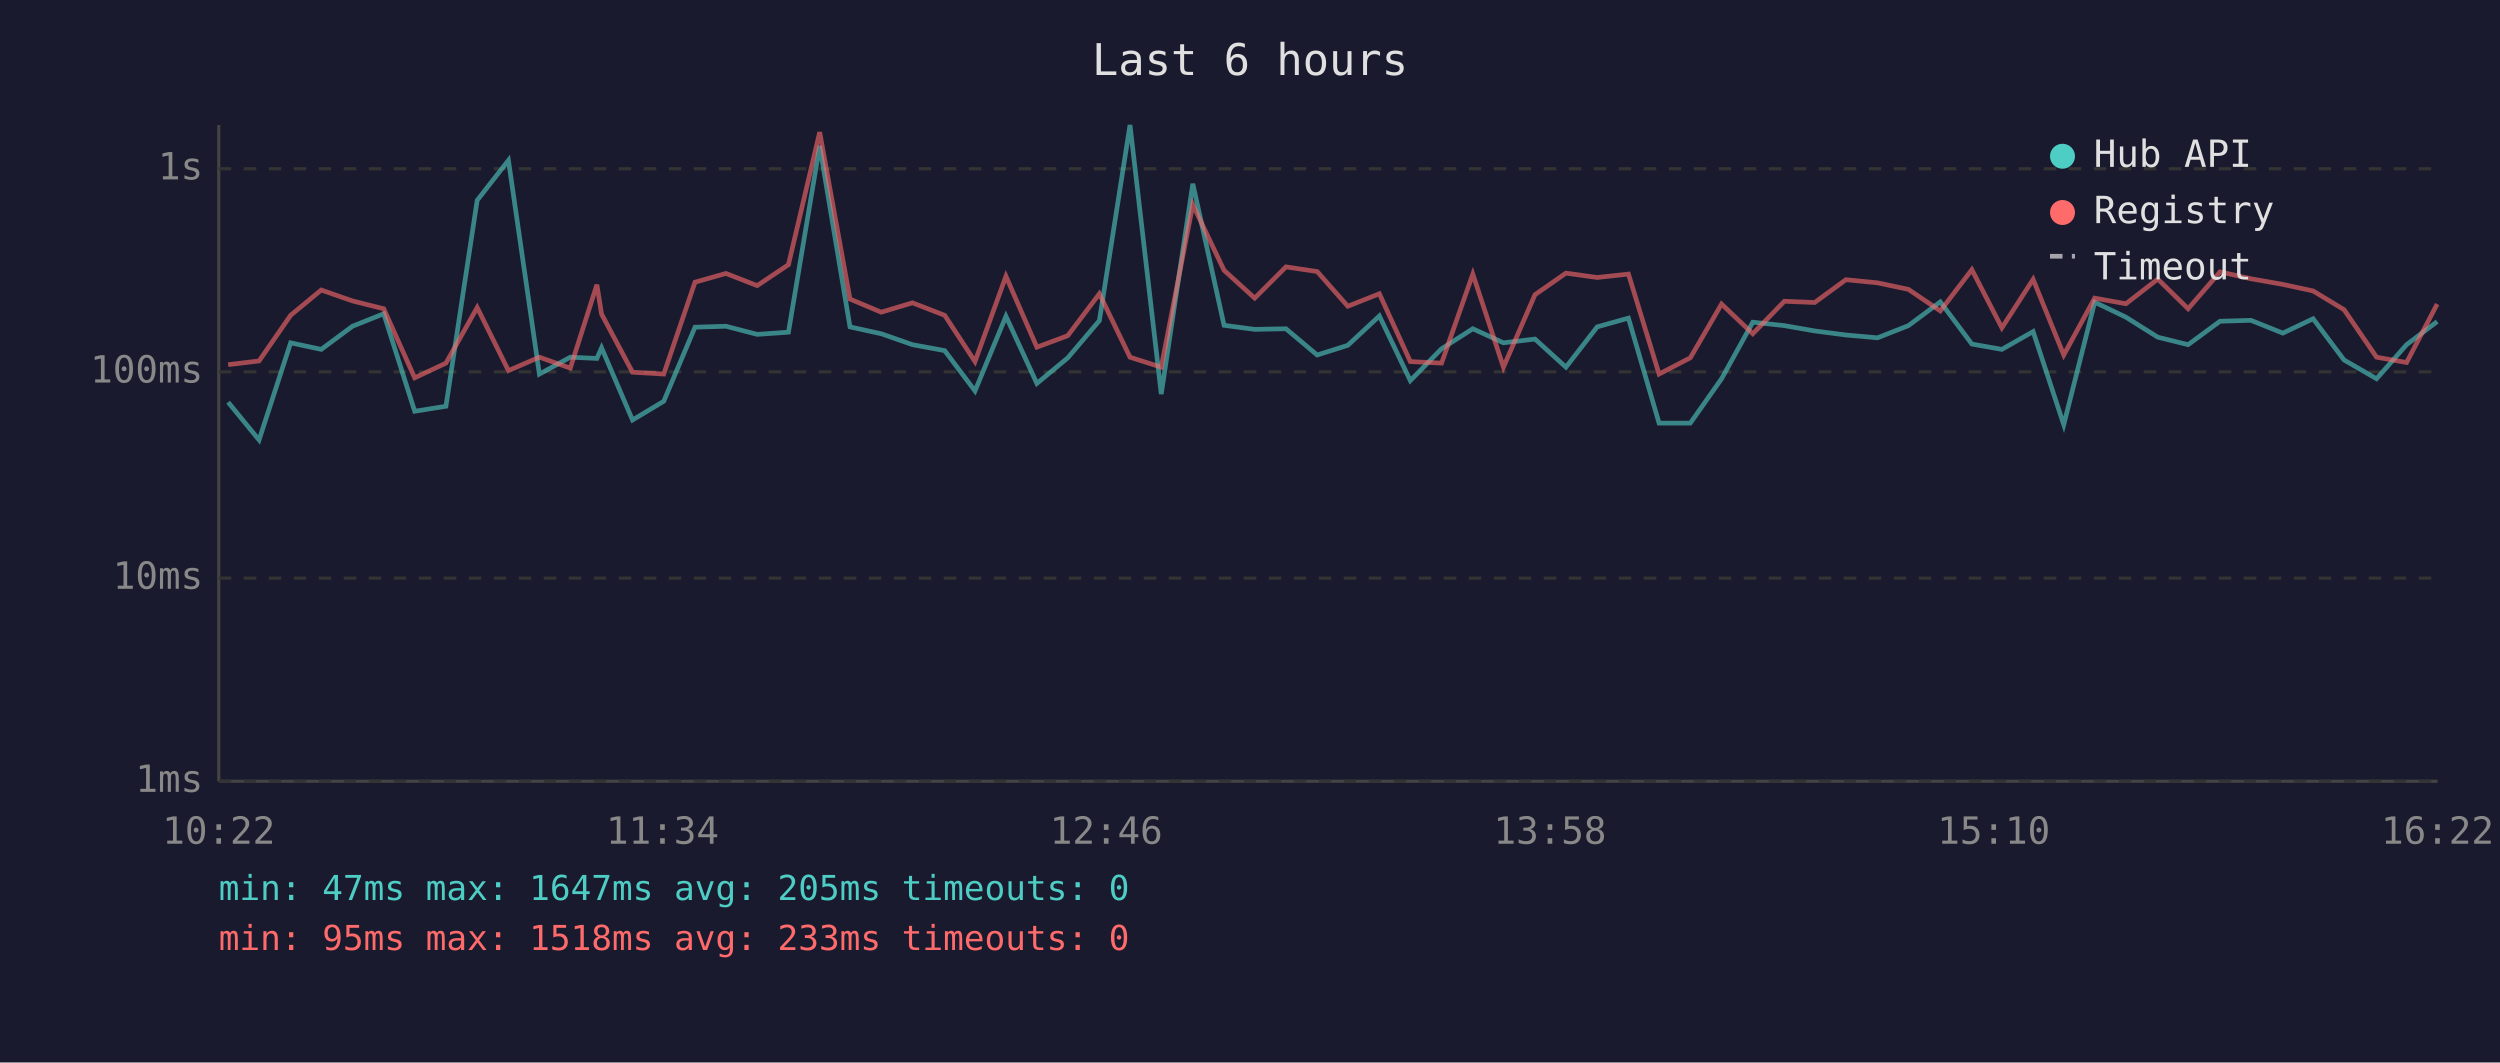
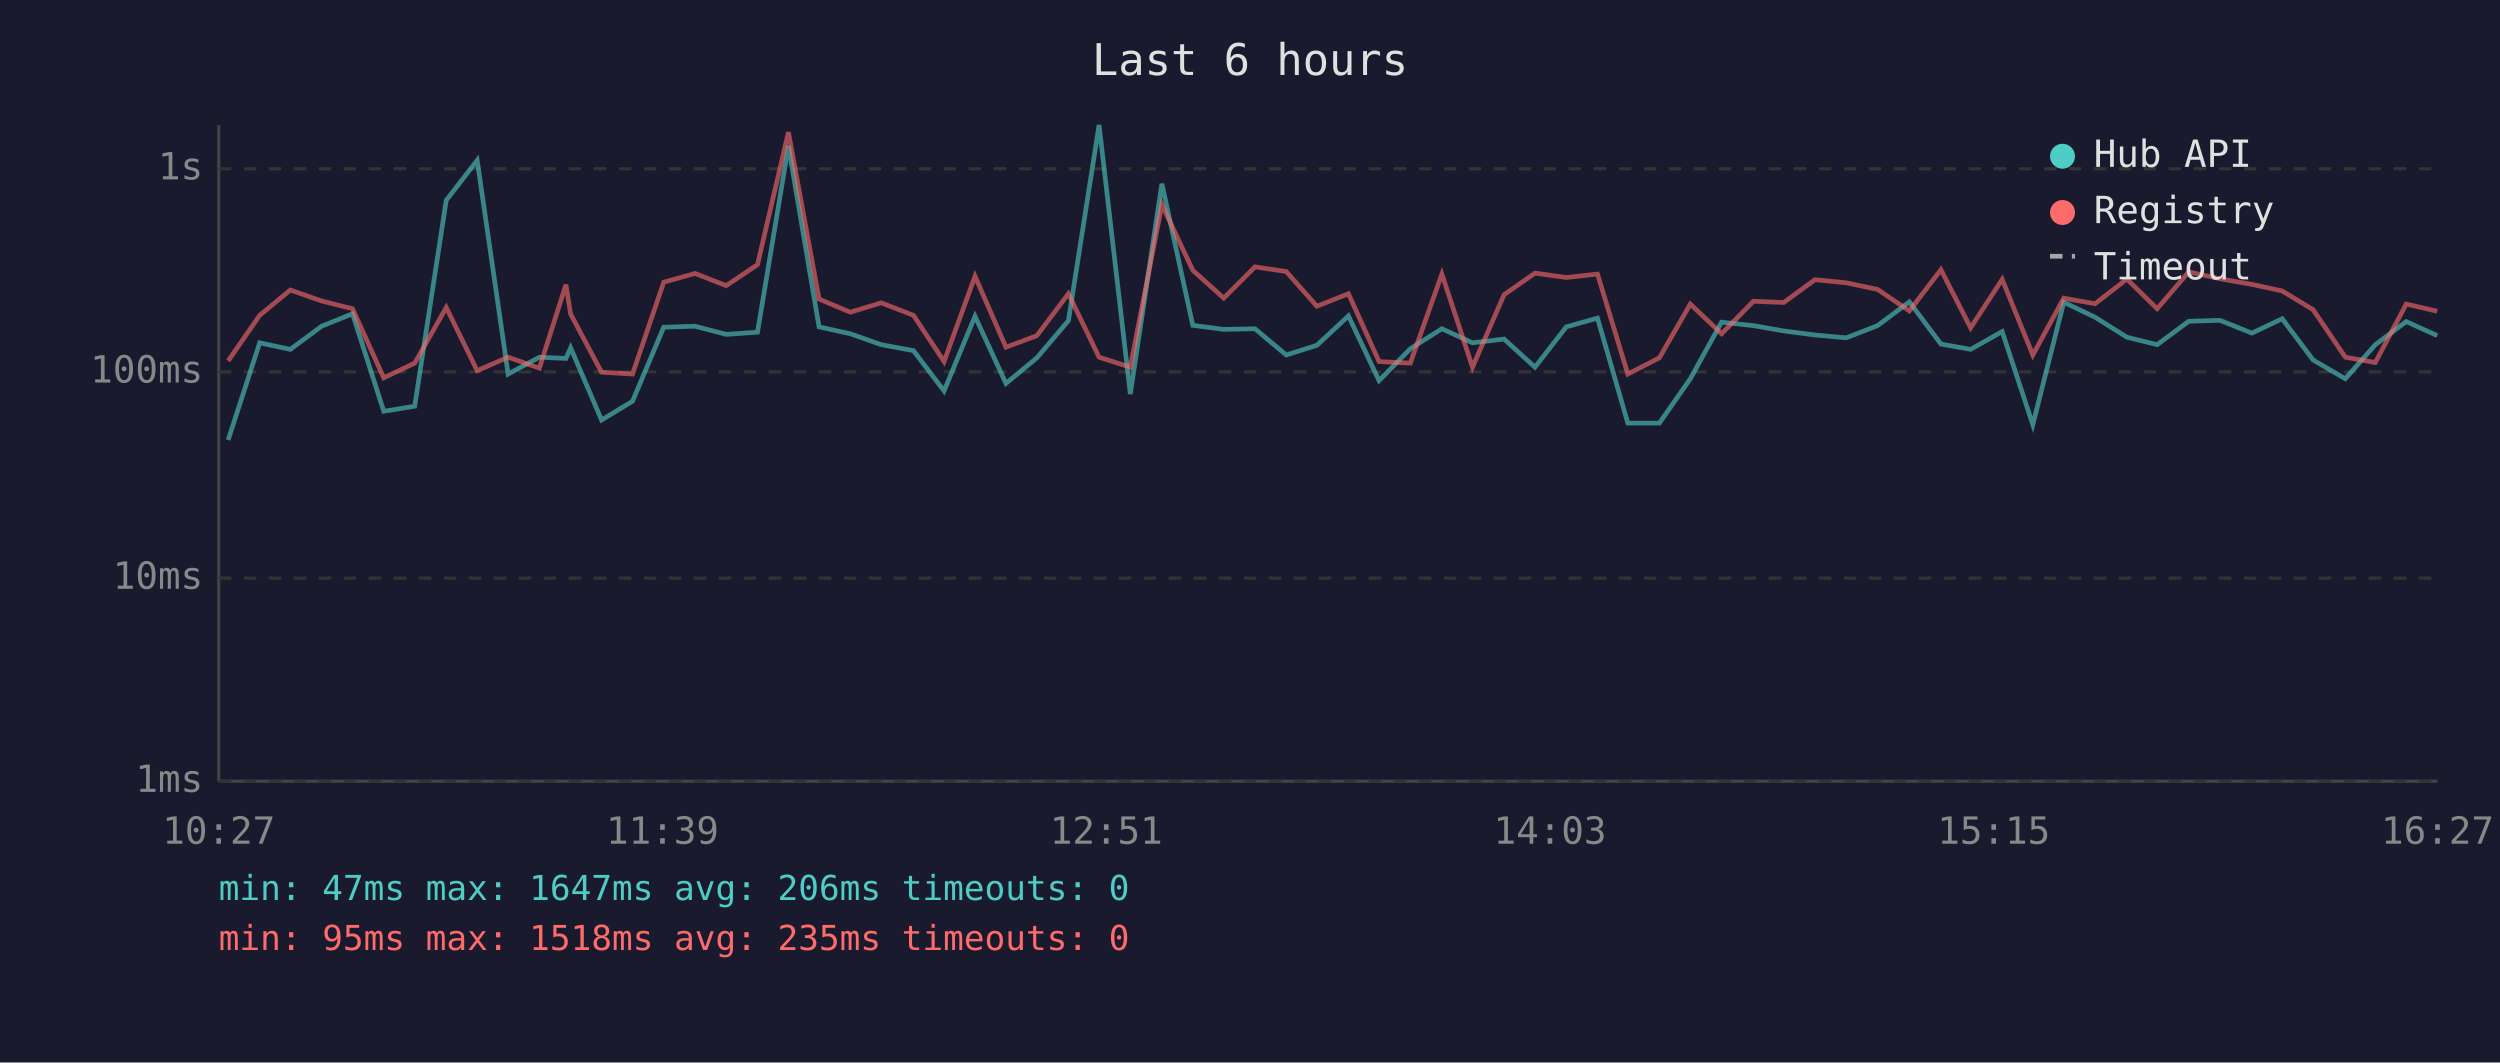
<svg xmlns="http://www.w3.org/2000/svg" viewBox="0 0 800 340" font-family="monospace" font-size="12">
  <rect width="800" height="340" fill="#1a1a2e" />
  <text x="400" y="24" fill="#e0e0e0" font-size="14" text-anchor="middle">Last 6 hours</text>
  <line x1="70" y1="40" x2="70" y2="250" stroke="#444" stroke-width="1" />
  <line x1="70" y1="250" x2="780" y2="250" stroke="#444" stroke-width="1" />
  <line x1="70" y1="250" x2="780" y2="250" stroke="#333" stroke-width="1" stroke-dasharray="4" />
  <text x="65" y="250" fill="#888" text-anchor="end" dominant-baseline="middle">1ms</text>
  <line x1="70" y1="185" x2="780" y2="185" stroke="#333" stroke-width="1" stroke-dasharray="4" />
  <text x="65" y="185" fill="#888" text-anchor="end" dominant-baseline="middle">10ms</text>
  <line x1="70" y1="119" x2="780" y2="119" stroke="#333" stroke-width="1" stroke-dasharray="4" />
  <text x="65" y="119" fill="#888" text-anchor="end" dominant-baseline="middle">100ms</text>
  <line x1="70" y1="54" x2="780" y2="54" stroke="#333" stroke-width="1" stroke-dasharray="4" />
  <text x="65" y="54" fill="#888" text-anchor="end" dominant-baseline="middle">1s</text>
-   <text x="70" y="270" fill="#888" text-anchor="middle">10:22</text>
-   <text x="212" y="270" fill="#888" text-anchor="middle">11:34</text>
-   <text x="354" y="270" fill="#888" text-anchor="middle">12:46</text>
-   <text x="496" y="270" fill="#888" text-anchor="middle">13:58</text>
-   <text x="638" y="270" fill="#888" text-anchor="middle">15:10</text>
-   <text x="780" y="270" fill="#888" text-anchor="middle">16:22</text>
-   <polyline points="73.0,128.7 82.9,140.8 93.0,109.7 102.8,111.8 112.8,104.4 122.8,100.4 132.7,131.6 142.7,130.0 152.7,64.1 162.7,51.3 172.6,119.7 182.5,114.3 191.0,114.7 192.5,111.3 202.4,134.4 212.4,128.4 222.4,104.7 232.3,104.4 242.3,107.0 252.3,106.3 262.3,46.7 272.0,104.6 282.0,106.8 292.0,110.3 302.3,112.2 312.0,125.1 321.9,101.2 331.8,122.7 341.7,114.5 351.8,102.6 361.6,40.0 371.6,126.1 381.7,58.8 391.7,104.1 401.5,105.4 411.5,105.2 421.5,113.6 431.3,110.5 441.4,101.1 451.3,121.8 461.3,111.6 471.3,105.2 481.1,109.7 491.2,108.5 501.1,117.5 511.1,104.6 521.1,101.8 530.9,135.4 540.9,135.4 550.9,121.2 560.9,103.1 571.0,104.2 580.7,105.9 590.7,107.2 600.8,108.1 610.7,104.2 620.9,96.6 631.0,110.1 640.6,111.8 650.6,106.1 660.4,135.9 670.3,96.7 680.3,101.5 690.5,107.9 700.2,110.3 710.4,102.8 720.3,102.5 730.5,106.6 740.2,102.0 750.1,115.2 760.5,121.2 770.1,110.3 779.9,102.9" fill="none" stroke="#4ecdc4" stroke-width="1.5" opacity="0.6" />
-   <polyline points="73.0,116.7 82.9,115.5 93.0,100.9 102.8,92.8 112.8,96.3 122.8,98.8 132.7,120.9 142.7,116.2 152.7,98.4 162.7,118.6 172.6,114.3 182.5,117.8 191.0,91.1 192.5,100.5 202.4,119.1 212.4,119.7 222.4,90.3 232.3,87.5 242.3,91.4 252.3,84.7 262.3,42.3 272.0,95.7 282.0,99.9 292.0,96.9 302.3,100.9 312.0,115.7 321.9,88.4 331.8,111.1 341.7,107.4 351.8,94.0 361.6,114.3 371.6,117.5 381.7,65.5 391.7,86.5 401.5,95.4 411.5,85.4 421.5,86.9 431.3,98.0 441.4,94.0 451.3,115.7 461.3,116.2 471.3,87.7 481.1,117.5 491.2,94.3 501.1,87.4 511.1,88.8 521.1,87.7 530.9,119.7 540.9,114.5 550.9,97.3 560.9,106.8 571.0,96.4 580.7,96.8 590.7,89.5 600.8,90.5 610.7,92.6 620.9,99.5 631.0,86.3 640.6,104.9 650.6,89.4 660.4,113.6 670.3,95.4 680.3,97.2 690.5,89.3 700.2,98.8 710.4,87.0 720.3,89.2 730.5,91.0 740.2,93.1 750.1,99.1 760.5,114.3 770.1,116.0 779.9,97.3" fill="none" stroke="#ff6b6b" stroke-width="1.5" opacity="0.6" />
+   <text x="70" y="270" fill="#888" text-anchor="middle">10:27</text>
+   <text x="212" y="270" fill="#888" text-anchor="middle">11:39</text>
+   <text x="354" y="270" fill="#888" text-anchor="middle">12:51</text>
+   <text x="496" y="270" fill="#888" text-anchor="middle">14:03</text>
+   <text x="638" y="270" fill="#888" text-anchor="middle">15:15</text>
+   <text x="780" y="270" fill="#888" text-anchor="middle">16:27</text>
+   <polyline points="73.0,140.8 83.1,109.7 92.9,111.8 102.9,104.4 112.8,100.4 122.8,131.6 132.7,130.0 142.8,64.1 152.7,51.3 162.6,119.7 172.6,114.3 181.1,114.7 182.6,111.3 192.5,134.4 202.4,128.4 212.4,104.7 222.4,104.4 232.4,107.0 242.4,106.3 252.3,46.7 262.1,104.6 272.1,106.8 282.0,110.3 292.3,112.2 302.1,125.1 312.0,101.2 321.9,122.7 331.8,114.5 341.9,102.6 351.7,40.0 361.7,126.1 371.8,58.8 381.7,104.1 391.6,105.4 401.6,105.2 411.6,113.6 421.4,110.5 431.5,101.1 441.3,121.8 451.3,111.6 461.4,105.2 471.2,109.7 481.3,108.5 491.2,117.5 501.2,104.6 511.2,101.8 520.9,135.4 531.0,135.4 540.9,121.2 550.9,103.1 561.1,104.2 570.8,105.9 580.8,107.2 590.8,108.1 600.8,104.2 611.0,96.6 621.1,110.1 630.6,111.8 640.7,106.1 650.5,135.9 660.4,96.7 670.4,101.5 680.6,107.9 690.3,110.3 700.4,102.8 710.4,102.5 720.6,106.6 730.3,102.0 740.2,115.2 750.5,121.2 760.1,110.3 770.0,102.9 779.9,107.4" fill="none" stroke="#4ecdc4" stroke-width="1.5" opacity="0.6" />
+   <polyline points="73.0,115.5 83.1,100.9 92.9,92.8 102.9,96.3 112.8,98.8 122.8,120.9 132.7,116.2 142.8,98.4 152.7,118.6 162.6,114.3 172.6,117.8 181.1,91.1 182.6,100.5 192.5,119.1 202.4,119.7 212.4,90.3 222.4,87.5 232.4,91.4 242.4,84.7 252.3,42.3 262.1,95.7 272.1,99.9 282.0,96.9 292.3,100.9 302.1,115.7 312.0,88.4 321.9,111.1 331.8,107.4 341.9,94.0 351.7,114.3 361.7,117.5 371.8,65.5 381.7,86.5 391.6,95.4 401.6,85.4 411.6,86.9 421.4,98.0 431.5,94.0 441.3,115.7 451.3,116.2 461.4,87.7 471.2,117.5 481.3,94.3 491.2,87.4 501.2,88.8 511.2,87.7 520.9,119.7 531.0,114.5 540.9,97.3 550.9,106.8 561.1,96.4 570.8,96.8 580.8,89.5 590.8,90.5 600.8,92.6 611.0,99.5 621.1,86.3 630.6,104.9 640.7,89.4 650.5,113.6 660.4,95.4 670.4,97.2 680.6,89.3 690.3,98.8 700.4,87.0 710.4,89.2 720.6,91.0 730.3,93.1 740.2,99.1 750.5,114.3 760.1,116.0 770.0,97.3 779.9,99.6" fill="none" stroke="#ff6b6b" stroke-width="1.5" opacity="0.6" />
  <circle cx="660" cy="50" r="4" fill="#4ecdc4" />
  <text x="670" y="50" fill="#e0e0e0" dominant-baseline="middle">Hub API</text>
  <circle cx="660" cy="68" r="4" fill="#ff6b6b" />
  <text x="670" y="68" fill="#e0e0e0" dominant-baseline="middle">Registry</text>
  <line x1="656" y1="82" x2="664" y2="82" stroke="#e0e0e0" stroke-width="1.5" stroke-dasharray="4,3" opacity="0.7" />
  <text x="670" y="86" fill="#e0e0e0" dominant-baseline="middle">Timeout</text>
-   <text x="70" y="288" fill="#4ecdc4" font-size="11">min: 47ms  max: 1647ms  avg: 205ms  timeouts: 0</text>
-   <text x="70" y="304" fill="#ff6b6b" font-size="11">min: 95ms  max: 1518ms  avg: 233ms  timeouts: 0</text>
+   <text x="70" y="288" fill="#4ecdc4" font-size="11">min: 47ms  max: 1647ms  avg: 206ms  timeouts: 0</text>
+   <text x="70" y="304" fill="#ff6b6b" font-size="11">min: 95ms  max: 1518ms  avg: 235ms  timeouts: 0</text>
</svg>
